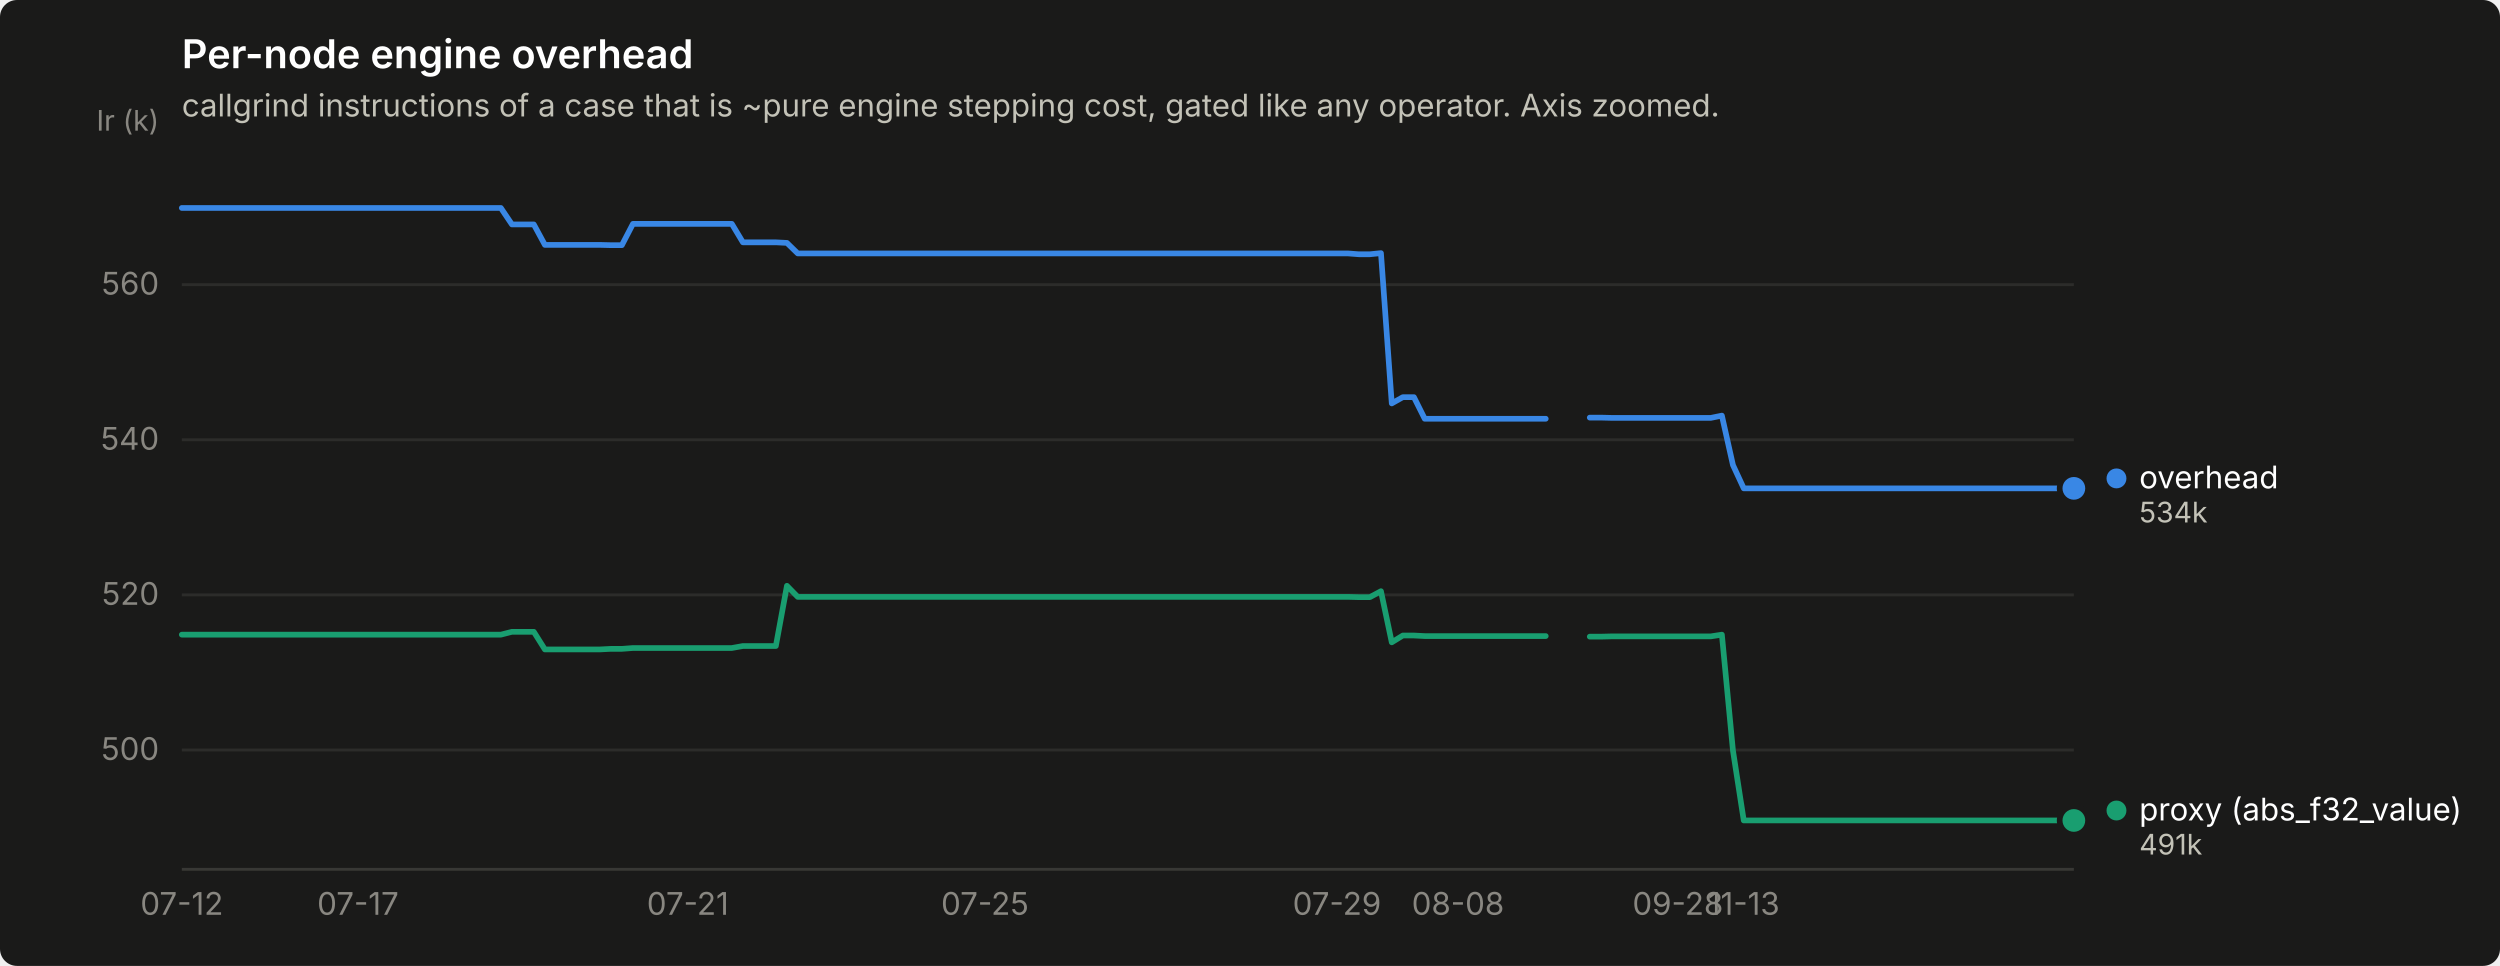
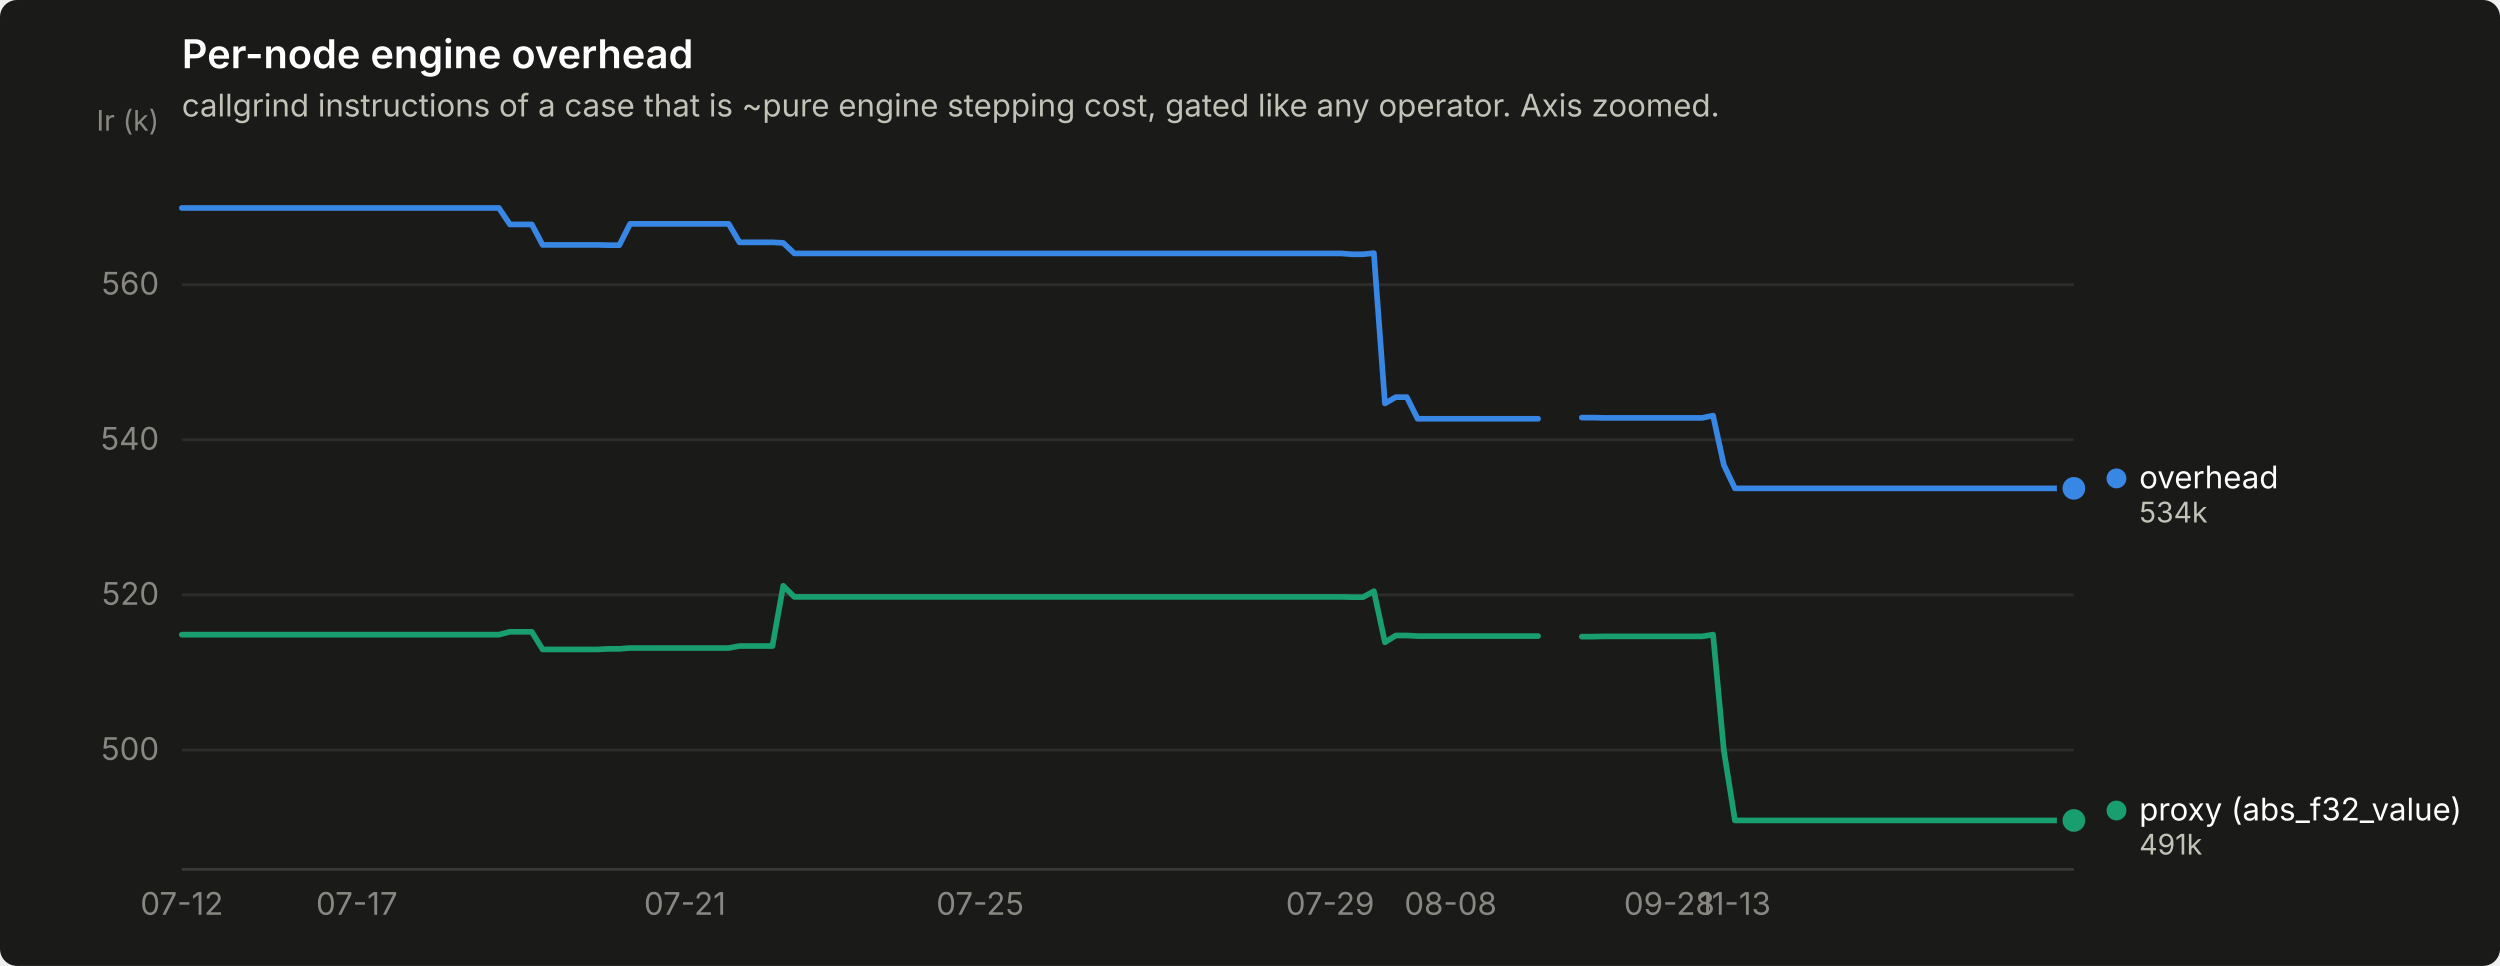
<svg xmlns="http://www.w3.org/2000/svg" width="880" height="340" viewBox="0 0 880 340" role="img" aria-label="Per-node engine overhead">
  <rect width="880" height="340" rx="6" fill="#1a1a19" />
  <text x="64" y="24" font-family="system-ui, -apple-system, &quot;Segoe UI&quot;, sans-serif" font-size="14" font-weight="600" fill="#ffffff">Per-node engine overhead</text>
  <text x="64" y="41" font-family="system-ui, -apple-system, &quot;Segoe UI&quot;, sans-serif" font-size="11" fill="#c3c2b7">callgrind instructions of a case that is ~pure engine stepping cost, gated like any operator. Axis zoomed.</text>
  <line x1="64" y1="264.0" x2="730" y2="264.0" stroke="#2c2c2a" stroke-width="1" />
  <text x="56" y="267.5" text-anchor="end" font-family="system-ui, -apple-system, &quot;Segoe UI&quot;, sans-serif" font-size="11" style="font-variant-numeric: tabular-nums" fill="#898781">500</text>
  <line x1="64" y1="209.4" x2="730" y2="209.4" stroke="#2c2c2a" stroke-width="1" />
  <text x="56" y="212.9" text-anchor="end" font-family="system-ui, -apple-system, &quot;Segoe UI&quot;, sans-serif" font-size="11" style="font-variant-numeric: tabular-nums" fill="#898781">520</text>
  <line x1="64" y1="154.8" x2="730" y2="154.8" stroke="#2c2c2a" stroke-width="1" />
  <text x="56" y="158.3" text-anchor="end" font-family="system-ui, -apple-system, &quot;Segoe UI&quot;, sans-serif" font-size="11" style="font-variant-numeric: tabular-nums" fill="#898781">540</text>
  <line x1="64" y1="100.2" x2="730" y2="100.2" stroke="#2c2c2a" stroke-width="1" />
  <text x="56" y="103.7" text-anchor="end" font-family="system-ui, -apple-system, &quot;Segoe UI&quot;, sans-serif" font-size="11" style="font-variant-numeric: tabular-nums" fill="#898781">560</text>
  <text x="56" y="46" text-anchor="end" font-family="system-ui, -apple-system, &quot;Segoe UI&quot;, sans-serif" font-size="10" fill="#898781">Ir (k)</text>
  <line x1="64" y1="306" x2="730" y2="306" stroke="#383835" stroke-width="1" />
  <text x="64.0" y="322" text-anchor="middle" font-family="system-ui, -apple-system, &quot;Segoe UI&quot;, sans-serif" font-size="11" style="font-variant-numeric: tabular-nums" fill="#898781">07-12</text>
-   <text x="126.0" y="322" text-anchor="middle" font-family="system-ui, -apple-system, &quot;Segoe UI&quot;, sans-serif" font-size="11" style="font-variant-numeric: tabular-nums" fill="#898781">07-17</text>
-   <text x="242.1" y="322" text-anchor="middle" font-family="system-ui, -apple-system, &quot;Segoe UI&quot;, sans-serif" font-size="11" style="font-variant-numeric: tabular-nums" fill="#898781">07-21</text>
-   <text x="346.7" y="322" text-anchor="middle" font-family="system-ui, -apple-system, &quot;Segoe UI&quot;, sans-serif" font-size="11" style="font-variant-numeric: tabular-nums" fill="#898781">07-25</text>
-   <text x="470.6" y="322" text-anchor="middle" font-family="system-ui, -apple-system, &quot;Segoe UI&quot;, sans-serif" font-size="11" style="font-variant-numeric: tabular-nums" fill="#898781">07-29</text>
-   <text x="513.2" y="322" text-anchor="middle" font-family="system-ui, -apple-system, &quot;Segoe UI&quot;, sans-serif" font-size="11" style="font-variant-numeric: tabular-nums" fill="#898781">08-08</text>
-   <text x="590.6" y="322" text-anchor="middle" font-family="system-ui, -apple-system, &quot;Segoe UI&quot;, sans-serif" font-size="11" style="font-variant-numeric: tabular-nums" fill="#898781">09-28</text>
-   <text x="613.8" y="322" text-anchor="middle" font-family="system-ui, -apple-system, &quot;Segoe UI&quot;, sans-serif" font-size="11" style="font-variant-numeric: tabular-nums" fill="#898781">11-13</text>
-   <path d="M64.0,73.2 L67.9,73.2 L71.7,73.2 L75.6,73.2 L79.5,73.2 L83.4,73.2 L87.2,73.2 L91.1,73.2 L95.0,73.2 L98.8,73.2 L102.7,73.2 L106.6,73.2 L110.5,73.2 L114.3,73.2 L118.2,73.2 L122.1,73.2 L126.0,73.2 L129.8,73.2 L133.7,73.2 L137.6,73.2 L141.4,73.2 L145.3,73.2 L149.2,73.2 L153.1,73.2 L156.9,73.2 L160.8,73.2 L164.7,73.2 L168.5,73.2 L172.4,73.2 L176.3,73.2 L180.2,79.0 L184.0,79.0 L187.9,79.0 L191.8,86.2 L195.7,86.2 L199.5,86.2 L203.4,86.2 L207.3,86.2 L211.1,86.2 L215.0,86.3 L218.9,86.3 L222.8,78.8 L226.6,78.8 L230.5,78.8 L234.4,78.8 L238.2,78.8 L242.1,78.8 L246.0,78.8 L249.9,78.8 L253.7,78.8 L257.6,78.8 L261.5,85.3 L265.3,85.3 L269.2,85.3 L273.1,85.3 L277.0,85.5 L280.8,89.2 L284.7,89.2 L288.6,89.2 L292.5,89.2 L296.3,89.2 L300.2,89.2 L304.1,89.2 L307.9,89.2 L311.8,89.2 L315.7,89.2 L319.6,89.2 L323.4,89.2 L327.3,89.2 L331.2,89.2 L335.0,89.2 L338.9,89.2 L342.8,89.2 L346.7,89.2 L350.5,89.2 L354.4,89.2 L358.3,89.2 L362.2,89.2 L366.0,89.2 L369.9,89.2 L373.8,89.2 L377.6,89.2 L381.5,89.2 L385.4,89.2 L389.3,89.2 L393.1,89.2 L397.0,89.2 L400.9,89.2 L404.7,89.2 L408.6,89.2 L412.5,89.2 L416.4,89.2 L420.2,89.2 L424.1,89.2 L428.0,89.2 L431.8,89.2 L435.7,89.2 L439.6,89.2 L443.5,89.2 L447.3,89.2 L451.2,89.2 L455.1,89.2 L459.0,89.2 L462.8,89.2 L466.7,89.2 L470.6,89.2 L474.4,89.2 L478.3,89.5 L482.2,89.5 L486.1,89.1 L489.9,142.0 L493.8,139.8 L497.7,139.8 L501.5,147.4 L505.4,147.4 L509.3,147.4 L513.2,147.4 L517.0,147.4 L520.9,147.4 L524.8,147.4 L528.7,147.4 L532.5,147.4 L536.4,147.4 L540.3,147.4 L544.1,147.4" fill="none" stroke="#3987e5" stroke-width="2" stroke-linejoin="round" stroke-linecap="round" />
-   <path d="M559.6,147.0 L563.5,147.0 L567.4,147.1 L571.2,147.1 L575.1,147.1 L579.0,147.1 L582.9,147.1 L586.7,147.1 L590.6,147.1 L594.5,147.1 L598.3,147.1 L602.2,147.1 L606.1,146.3 L610.0,163.7 L613.8,171.9 L617.7,171.9 L621.6,171.9 L625.5,171.9 L629.3,171.9 L633.2,171.9 L637.1,171.9 L640.9,171.9 L644.8,171.9 L648.7,171.9 L652.6,171.9 L656.4,171.9 L660.3,171.9 L664.2,171.9 L668.0,171.9 L671.9,171.9 L675.8,171.9 L679.7,171.9 L683.5,171.9 L687.4,171.9 L691.3,171.9 L695.2,171.9 L699.0,171.9 L702.9,171.9 L706.8,171.9 L710.6,171.9 L714.5,171.9 L718.4,171.9 L722.3,171.9 L726.1,171.9 L730.0,171.9" fill="none" stroke="#3987e5" stroke-width="2" stroke-linejoin="round" stroke-linecap="round" />
+   <text x="125.6" y="322" text-anchor="middle" font-family="system-ui, -apple-system, &quot;Segoe UI&quot;, sans-serif" font-size="11" style="font-variant-numeric: tabular-nums" fill="#898781">07-17</text>
+   <text x="241.1" y="322" text-anchor="middle" font-family="system-ui, -apple-system, &quot;Segoe UI&quot;, sans-serif" font-size="11" style="font-variant-numeric: tabular-nums" fill="#898781">07-21</text>
+   <text x="345.0" y="322" text-anchor="middle" font-family="system-ui, -apple-system, &quot;Segoe UI&quot;, sans-serif" font-size="11" style="font-variant-numeric: tabular-nums" fill="#898781">07-25</text>
+   <text x="468.2" y="322" text-anchor="middle" font-family="system-ui, -apple-system, &quot;Segoe UI&quot;, sans-serif" font-size="11" style="font-variant-numeric: tabular-nums" fill="#898781">07-29</text>
+   <text x="510.6" y="322" text-anchor="middle" font-family="system-ui, -apple-system, &quot;Segoe UI&quot;, sans-serif" font-size="11" style="font-variant-numeric: tabular-nums" fill="#898781">08-08</text>
+   <text x="587.6" y="322" text-anchor="middle" font-family="system-ui, -apple-system, &quot;Segoe UI&quot;, sans-serif" font-size="11" style="font-variant-numeric: tabular-nums" fill="#898781">09-28</text>
+   <text x="610.7" y="322" text-anchor="middle" font-family="system-ui, -apple-system, &quot;Segoe UI&quot;, sans-serif" font-size="11" style="font-variant-numeric: tabular-nums" fill="#898781">11-13</text>
+   <path d="M64.0,73.2 L67.8,73.2 L71.7,73.2 L75.5,73.2 L79.4,73.2 L83.2,73.2 L87.1,73.2 L90.9,73.2 L94.8,73.2 L98.6,73.2 L102.5,73.2 L106.3,73.2 L110.2,73.2 L114.0,73.2 L117.9,73.2 L121.7,73.2 L125.6,73.2 L129.4,73.2 L133.3,73.2 L137.1,73.2 L141.0,73.2 L144.8,73.2 L148.7,73.2 L152.5,73.2 L156.4,73.2 L160.2,73.2 L164.1,73.2 L167.9,73.2 L171.8,73.2 L175.6,73.2 L179.5,79.0 L183.3,79.0 L187.2,79.0 L191.0,86.2 L194.9,86.2 L198.7,86.2 L202.6,86.2 L206.4,86.2 L210.3,86.2 L214.1,86.3 L218.0,86.3 L221.8,78.8 L225.7,78.8 L229.5,78.8 L233.4,78.8 L237.2,78.8 L241.1,78.8 L244.9,78.8 L248.8,78.8 L252.6,78.8 L256.5,78.8 L260.3,85.3 L264.2,85.3 L268.0,85.3 L271.9,85.3 L275.7,85.5 L279.6,89.2 L283.4,89.2 L287.3,89.2 L291.1,89.2 L295.0,89.2 L298.8,89.2 L302.7,89.2 L306.5,89.2 L310.4,89.2 L314.2,89.2 L318.1,89.2 L321.9,89.2 L325.8,89.2 L329.6,89.2 L333.5,89.2 L337.3,89.2 L341.2,89.2 L345.0,89.2 L348.9,89.2 L352.7,89.2 L356.6,89.2 L360.4,89.2 L364.3,89.2 L368.1,89.2 L372.0,89.2 L375.8,89.2 L379.7,89.2 L383.5,89.2 L387.4,89.2 L391.2,89.2 L395.1,89.2 L398.9,89.2 L402.8,89.2 L406.6,89.2 L410.5,89.2 L414.3,89.2 L418.2,89.2 L422.0,89.2 L425.9,89.2 L429.7,89.2 L433.6,89.2 L437.4,89.2 L441.3,89.2 L445.1,89.2 L449.0,89.2 L452.8,89.2 L456.7,89.2 L460.5,89.2 L464.4,89.2 L468.2,89.2 L472.1,89.2 L475.9,89.5 L479.8,89.5 L483.6,89.1 L487.5,142.0 L491.3,139.8 L495.2,139.8 L499.0,147.4 L502.9,147.4 L506.7,147.4 L510.6,147.4 L514.4,147.4 L518.3,147.4 L522.1,147.4 L526.0,147.4 L529.8,147.4 L533.7,147.4 L537.5,147.4 L541.4,147.4" fill="none" stroke="#3987e5" stroke-width="2" stroke-linejoin="round" stroke-linecap="round" />
+   <path d="M556.8,147.0 L560.6,147.0 L564.5,147.1 L568.3,147.1 L572.2,147.1 L576.0,147.1 L579.9,147.1 L583.7,147.1 L587.6,147.1 L591.4,147.1 L595.3,147.1 L599.1,147.1 L603.0,146.3 L606.8,163.7 L610.7,171.9 L614.5,171.9 L618.4,171.9 L622.2,171.9 L626.1,171.9 L629.9,171.9 L633.8,171.9 L637.6,171.9 L641.5,171.9 L645.3,171.9 L649.2,171.9 L653.0,171.9 L656.9,171.9 L660.7,171.9 L664.6,171.9 L668.4,171.9 L672.3,171.9 L676.1,171.9 L680.0,171.9 L683.8,171.9 L687.7,171.9 L691.5,171.9 L695.4,171.9 L699.2,171.9 L703.1,171.9 L706.9,171.9 L710.8,171.9 L714.6,171.9 L718.5,171.9 L722.3,171.9 L726.2,171.9 L730.0,171.9" fill="none" stroke="#3987e5" stroke-width="2" stroke-linejoin="round" stroke-linecap="round" />
  <circle cx="730.0" cy="171.9" r="6" fill="#1a1a19" />
  <circle cx="730.0" cy="171.9" r="4" fill="#3987e5" />
-   <path d="M64.0,223.4 L67.9,223.4 L71.7,223.4 L75.6,223.4 L79.5,223.4 L83.4,223.4 L87.2,223.4 L91.1,223.4 L95.0,223.4 L98.8,223.4 L102.7,223.4 L106.6,223.4 L110.5,223.4 L114.3,223.4 L118.2,223.4 L122.1,223.4 L126.0,223.4 L129.8,223.4 L133.7,223.4 L137.6,223.4 L141.4,223.4 L145.3,223.4 L149.2,223.4 L153.1,223.4 L156.9,223.4 L160.8,223.4 L164.7,223.4 L168.5,223.4 L172.4,223.4 L176.3,223.4 L180.2,222.4 L184.0,222.4 L187.9,222.4 L191.8,228.6 L195.7,228.6 L199.5,228.6 L203.4,228.6 L207.3,228.6 L211.1,228.6 L215.0,228.4 L218.9,228.4 L222.8,228.1 L226.6,228.1 L230.5,228.1 L234.4,228.1 L238.2,228.1 L242.1,228.1 L246.0,228.1 L249.9,228.1 L253.7,228.1 L257.6,228.1 L261.5,227.4 L265.3,227.4 L269.2,227.4 L273.1,227.4 L277.0,206.2 L280.8,210.1 L284.7,210.1 L288.6,210.1 L292.5,210.1 L296.3,210.1 L300.2,210.1 L304.1,210.1 L307.9,210.1 L311.8,210.1 L315.7,210.1 L319.6,210.1 L323.4,210.1 L327.3,210.1 L331.2,210.1 L335.0,210.1 L338.9,210.1 L342.8,210.1 L346.7,210.1 L350.5,210.1 L354.4,210.1 L358.3,210.1 L362.2,210.1 L366.0,210.1 L369.9,210.1 L373.8,210.1 L377.6,210.1 L381.5,210.1 L385.4,210.1 L389.3,210.1 L393.1,210.1 L397.0,210.1 L400.9,210.1 L404.7,210.1 L408.6,210.1 L412.5,210.1 L416.4,210.1 L420.2,210.1 L424.1,210.1 L428.0,210.1 L431.8,210.1 L435.7,210.1 L439.6,210.1 L443.5,210.1 L447.3,210.1 L451.2,210.1 L455.1,210.1 L459.0,210.1 L462.8,210.1 L466.7,210.1 L470.6,210.1 L474.4,210.1 L478.3,210.2 L482.2,210.2 L486.1,208.1 L489.9,226.1 L493.8,223.7 L497.7,223.7 L501.5,223.9 L505.4,223.9 L509.3,223.9 L513.2,223.9 L517.0,223.9 L520.9,223.9 L524.8,223.9 L528.7,223.9 L532.5,223.9 L536.4,223.9 L540.3,223.9 L544.1,223.9" fill="none" stroke="#199e70" stroke-width="2" stroke-linejoin="round" stroke-linecap="round" />
-   <path d="M559.6,224.1 L563.5,224.1 L567.4,224.0 L571.2,224.0 L575.1,224.0 L579.0,224.0 L582.9,224.0 L586.7,224.0 L590.6,224.0 L594.5,224.0 L598.3,224.0 L602.2,224.0 L606.1,223.4 L610.0,264.2 L613.8,288.8 L617.7,288.8 L621.6,288.8 L625.5,288.8 L629.3,288.8 L633.2,288.8 L637.1,288.8 L640.9,288.8 L644.8,288.8 L648.7,288.8 L652.6,288.8 L656.4,288.8 L660.3,288.8 L664.2,288.8 L668.0,288.8 L671.9,288.8 L675.8,288.8 L679.7,288.8 L683.5,288.8 L687.4,288.8 L691.3,288.8 L695.2,288.8 L699.0,288.8 L702.9,288.8 L706.8,288.8 L710.6,288.8 L714.5,288.8 L718.4,288.8 L722.3,288.8 L726.1,288.8 L730.0,288.8" fill="none" stroke="#199e70" stroke-width="2" stroke-linejoin="round" stroke-linecap="round" />
+   <path d="M64.0,223.4 L67.8,223.4 L71.7,223.4 L75.5,223.4 L79.4,223.4 L83.2,223.4 L87.1,223.4 L90.9,223.4 L94.8,223.4 L98.6,223.4 L102.5,223.4 L106.3,223.4 L110.2,223.4 L114.0,223.4 L117.9,223.4 L121.7,223.4 L125.6,223.4 L129.4,223.4 L133.3,223.4 L137.1,223.4 L141.0,223.4 L144.8,223.4 L148.7,223.4 L152.5,223.4 L156.4,223.4 L160.2,223.4 L164.1,223.4 L167.9,223.4 L171.8,223.4 L175.6,223.4 L179.5,222.4 L183.3,222.4 L187.2,222.4 L191.0,228.6 L194.9,228.6 L198.7,228.6 L202.6,228.6 L206.4,228.6 L210.3,228.6 L214.1,228.4 L218.0,228.4 L221.8,228.1 L225.7,228.1 L229.5,228.1 L233.4,228.1 L237.2,228.1 L241.1,228.1 L244.9,228.1 L248.8,228.1 L252.6,228.1 L256.5,228.1 L260.3,227.4 L264.2,227.4 L268.0,227.4 L271.9,227.4 L275.7,206.2 L279.6,210.1 L283.4,210.1 L287.3,210.1 L291.1,210.1 L295.0,210.1 L298.8,210.1 L302.7,210.1 L306.5,210.1 L310.4,210.1 L314.2,210.1 L318.1,210.1 L321.9,210.1 L325.8,210.1 L329.6,210.1 L333.5,210.1 L337.3,210.1 L341.2,210.1 L345.0,210.1 L348.9,210.1 L352.7,210.1 L356.6,210.1 L360.4,210.1 L364.3,210.1 L368.1,210.1 L372.0,210.1 L375.8,210.1 L379.7,210.1 L383.5,210.1 L387.4,210.1 L391.2,210.1 L395.1,210.1 L398.9,210.1 L402.8,210.1 L406.6,210.1 L410.5,210.1 L414.3,210.1 L418.2,210.1 L422.0,210.1 L425.9,210.1 L429.7,210.1 L433.6,210.1 L437.4,210.1 L441.3,210.1 L445.1,210.1 L449.0,210.1 L452.8,210.1 L456.7,210.1 L460.5,210.1 L464.4,210.1 L468.2,210.1 L472.1,210.1 L475.9,210.2 L479.8,210.2 L483.6,208.1 L487.5,226.1 L491.3,223.7 L495.2,223.7 L499.0,223.9 L502.9,223.9 L506.7,223.9 L510.6,223.9 L514.4,223.9 L518.3,223.9 L522.1,223.9 L526.0,223.9 L529.8,223.9 L533.7,223.9 L537.5,223.9 L541.4,223.9" fill="none" stroke="#199e70" stroke-width="2" stroke-linejoin="round" stroke-linecap="round" />
+   <path d="M556.8,224.1 L560.6,224.1 L564.5,224.0 L568.3,224.0 L572.2,224.0 L576.0,224.0 L579.9,224.0 L583.7,224.0 L587.6,224.0 L591.4,224.0 L595.3,224.0 L599.1,224.0 L603.0,223.4 L606.8,264.2 L610.7,288.8 L614.5,288.8 L618.4,288.8 L622.2,288.8 L626.1,288.8 L629.9,288.8 L633.8,288.8 L637.6,288.8 L641.5,288.8 L645.3,288.8 L649.2,288.8 L653.0,288.8 L656.9,288.8 L660.7,288.8 L664.6,288.8 L668.4,288.8 L672.3,288.8 L676.1,288.8 L680.0,288.8 L683.8,288.8 L687.7,288.8 L691.5,288.8 L695.4,288.8 L699.2,288.8 L703.1,288.8 L706.9,288.8 L710.8,288.8 L714.6,288.8 L718.5,288.8 L722.3,288.8 L726.2,288.8 L730.0,288.8" fill="none" stroke="#199e70" stroke-width="2" stroke-linejoin="round" stroke-linecap="round" />
  <circle cx="730.0" cy="288.8" r="6" fill="#1a1a19" />
  <circle cx="730.0" cy="288.8" r="4" fill="#199e70" />
  <circle cx="745.0" cy="168.4" r="3.5" fill="#3987e5" />
  <text x="753.0" y="171.9" font-family="system-ui, -apple-system, &quot;Segoe UI&quot;, sans-serif" font-size="11" fill="#ffffff">overhead</text>
  <text x="753.0" y="183.9" font-family="system-ui, -apple-system, &quot;Segoe UI&quot;, sans-serif" font-size="10" style="font-variant-numeric: tabular-nums" fill="#c3c2b7">534k</text>
  <circle cx="745.0" cy="285.3" r="3.5" fill="#199e70" />
  <text x="753.0" y="288.8" font-family="system-ui, -apple-system, &quot;Segoe UI&quot;, sans-serif" font-size="11" fill="#ffffff">proxy (abs_f32_value)</text>
  <text x="753.0" y="300.8" font-family="system-ui, -apple-system, &quot;Segoe UI&quot;, sans-serif" font-size="10" style="font-variant-numeric: tabular-nums" fill="#c3c2b7">491k</text>
</svg>
